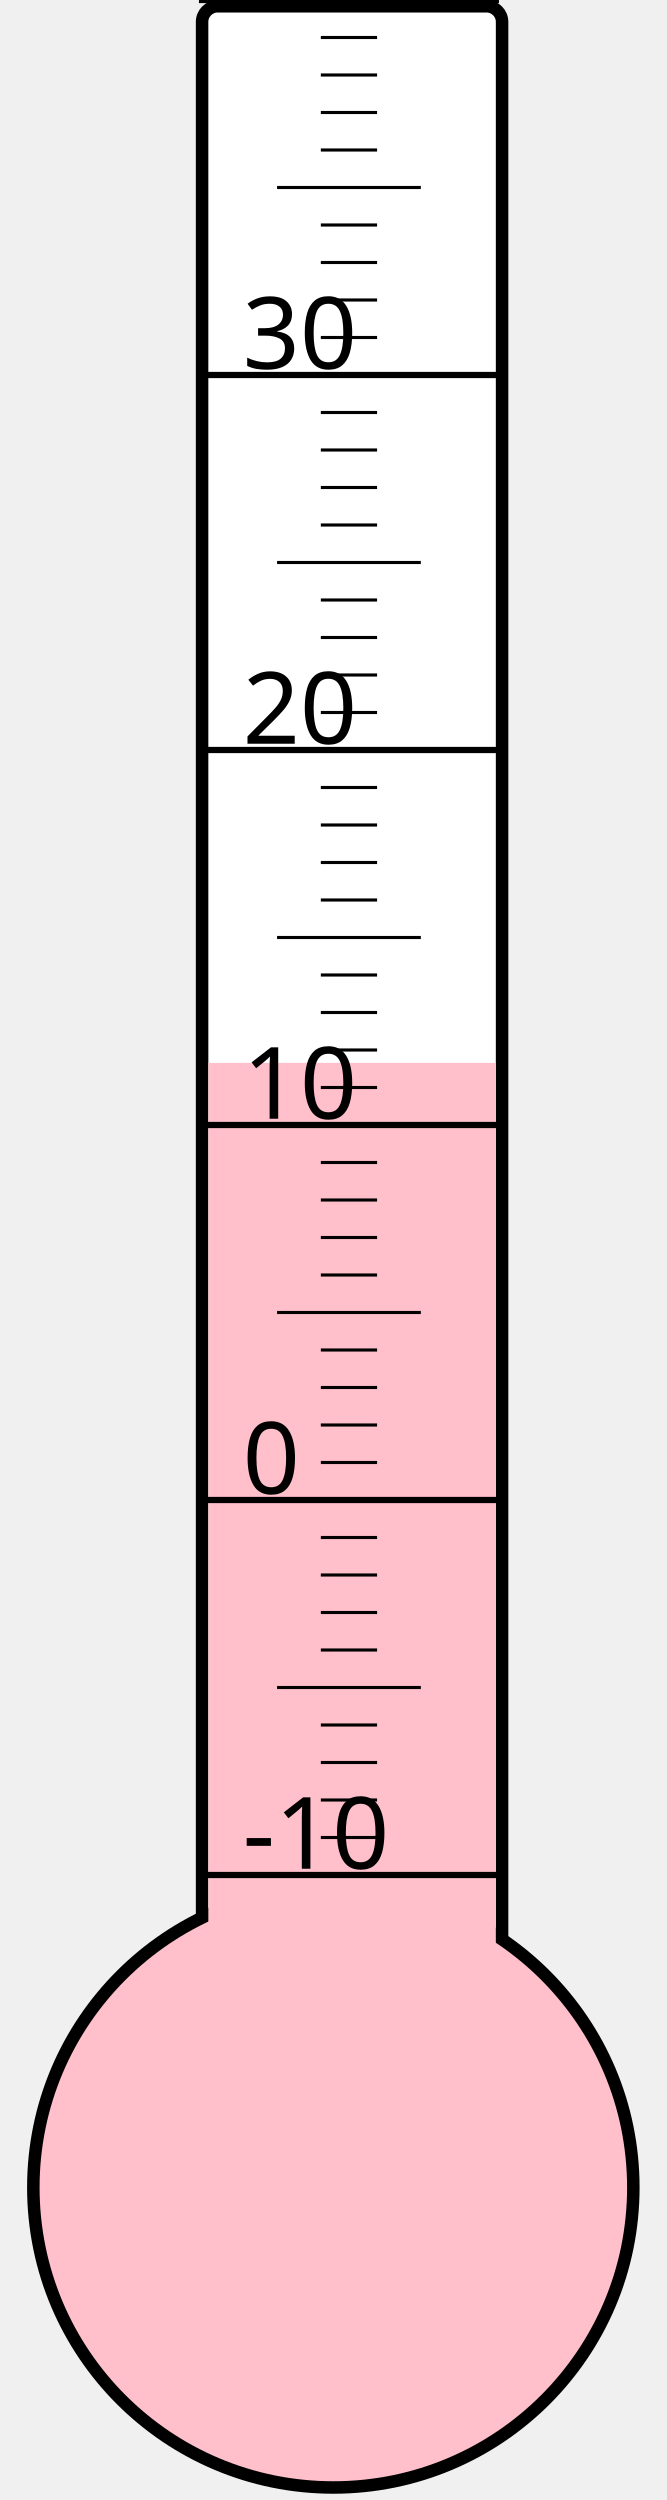
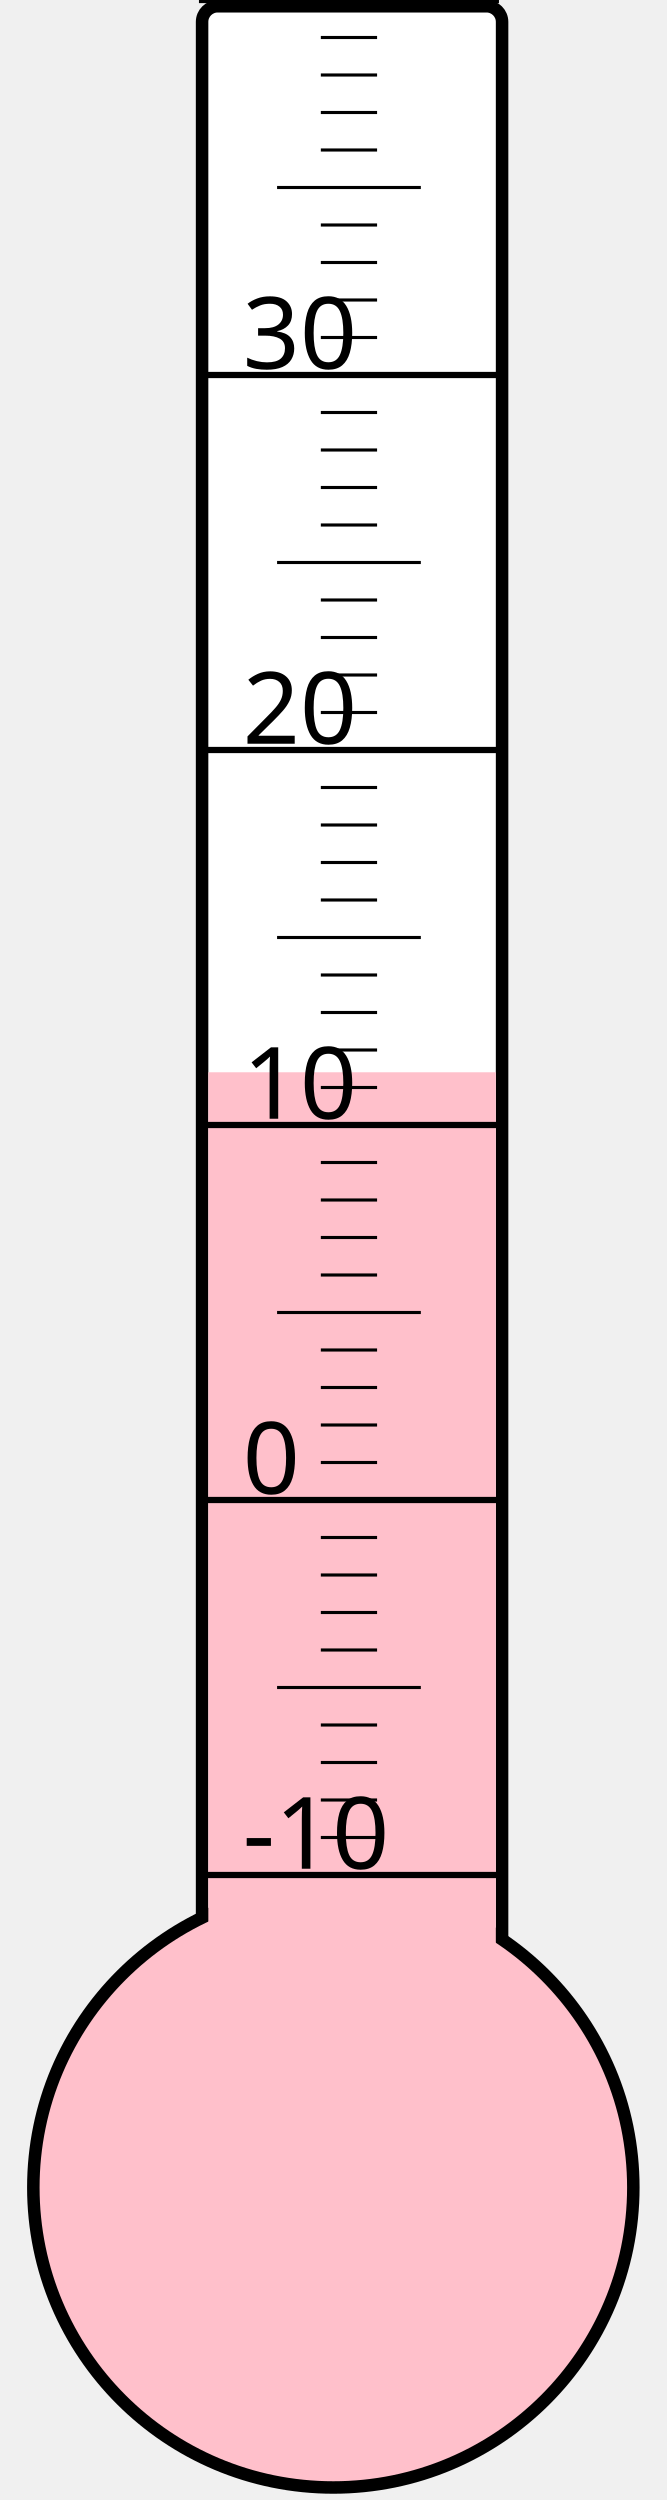
<svg xmlns="http://www.w3.org/2000/svg" width="40px" height="150px" viewBox="0 0 200 800">
  <rect width="200" height="800" x="0" y="0" style="fill: #ffffeb; fill-opacity: 0;" />
  <rect width="96" height="680" x="58" y="2" rx="5" ry="5" style="fill: white; fill-opacity: 1; stroke: black; stroke-width: 4;" />
  <circle cx="100" cy="700" r="96" style="fill: pink; stroke: black; stroke-width: 4;" />
-   <rect width="92" height="359.875" x="60" y="340.125" style="fill: pink; fill-opacity: 1; stroke-width: 0;" />
+   <rect width="92" height="356.875" x="60" y="343.125" style="fill: pink; fill-opacity: 1; stroke-width: 0;" />
  <text x="71" y="598" style="font-family: sans-serif; font-size: 24pt;">-10</text>
  <text x="71" y="478" style="font-family: sans-serif; font-size: 24pt;">0</text>
  <text x="71" y="358" style="font-family: sans-serif; font-size: 24pt;">10</text>
  <text x="71" y="238" style="font-family: sans-serif; font-size: 24pt;">20</text>
  <text x="71" y="118" style="font-family: sans-serif; font-size: 24pt;">30</text>
  <g style="stroke: black;">
    <line x1="57" y1="600" x2="153" y2="600" style="stroke-width: 2;" />
    <line x1="96" y1="588" x2="114" y2="588" style="stroke-width: 1;" />
    <line x1="96" y1="576" x2="114" y2="576" style="stroke-width: 1;" />
    <line x1="96" y1="564" x2="114" y2="564" style="stroke-width: 1;" />
    <line x1="96" y1="552" x2="114" y2="552" style="stroke-width: 1;" />
    <line x1="82" y1="540" x2="128" y2="540" style="stroke-width: 1;" />
    <line x1="96" y1="528" x2="114" y2="528" style="stroke-width: 1;" />
    <line x1="96" y1="516" x2="114" y2="516" style="stroke-width: 1;" />
    <line x1="96" y1="504" x2="114" y2="504" style="stroke-width: 1;" />
    <line x1="96" y1="492" x2="114" y2="492" style="stroke-width: 1;" />
    <line x1="57" y1="480" x2="153" y2="480" style="stroke-width: 2;" />
    <line x1="96" y1="468" x2="114" y2="468" style="stroke-width: 1;" />
    <line x1="96" y1="456" x2="114" y2="456" style="stroke-width: 1;" />
    <line x1="96" y1="444" x2="114" y2="444" style="stroke-width: 1;" />
    <line x1="96" y1="432" x2="114" y2="432" style="stroke-width: 1;" />
    <line x1="82" y1="420" x2="128" y2="420" style="stroke-width: 1;" />
    <line x1="96" y1="408" x2="114" y2="408" style="stroke-width: 1;" />
    <line x1="96" y1="396" x2="114" y2="396" style="stroke-width: 1;" />
    <line x1="96" y1="384" x2="114" y2="384" style="stroke-width: 1;" />
    <line x1="96" y1="372" x2="114" y2="372" style="stroke-width: 1;" />
    <line x1="57" y1="360" x2="153" y2="360" style="stroke-width: 2;" />
    <line x1="96" y1="348" x2="114" y2="348" style="stroke-width: 1;" />
    <line x1="96" y1="336" x2="114" y2="336" style="stroke-width: 1;" />
    <line x1="96" y1="324" x2="114" y2="324" style="stroke-width: 1;" />
    <line x1="96" y1="312" x2="114" y2="312" style="stroke-width: 1;" />
    <line x1="82" y1="300" x2="128" y2="300" style="stroke-width: 1;" />
    <line x1="96" y1="288" x2="114" y2="288" style="stroke-width: 1;" />
    <line x1="96" y1="276" x2="114" y2="276" style="stroke-width: 1;" />
    <line x1="96" y1="264" x2="114" y2="264" style="stroke-width: 1;" />
    <line x1="96" y1="252" x2="114" y2="252" style="stroke-width: 1;" />
    <line x1="57" y1="240" x2="153" y2="240" style="stroke-width: 2;" />
    <line x1="96" y1="228" x2="114" y2="228" style="stroke-width: 1;" />
    <line x1="96" y1="216" x2="114" y2="216" style="stroke-width: 1;" />
    <line x1="96" y1="204" x2="114" y2="204" style="stroke-width: 1;" />
    <line x1="96" y1="192" x2="114" y2="192" style="stroke-width: 1;" />
    <line x1="82" y1="180" x2="128" y2="180" style="stroke-width: 1;" />
    <line x1="96" y1="168" x2="114" y2="168" style="stroke-width: 1;" />
    <line x1="96" y1="156" x2="114" y2="156" style="stroke-width: 1;" />
    <line x1="96" y1="144" x2="114" y2="144" style="stroke-width: 1;" />
    <line x1="96" y1="132" x2="114" y2="132" style="stroke-width: 1;" />
    <line x1="57" y1="120" x2="153" y2="120" style="stroke-width: 2;" />
    <line x1="96" y1="108" x2="114" y2="108" style="stroke-width: 1;" />
    <line x1="96" y1="96" x2="114" y2="96" style="stroke-width: 1;" />
    <line x1="96" y1="84" x2="114" y2="84" style="stroke-width: 1;" />
    <line x1="96" y1="72" x2="114" y2="72" style="stroke-width: 1;" />
    <line x1="82" y1="60" x2="128" y2="60" style="stroke-width: 1;" />
    <line x1="96" y1="48" x2="114" y2="48" style="stroke-width: 1;" />
    <line x1="96" y1="36" x2="114" y2="36" style="stroke-width: 1;" />
    <line x1="96" y1="24" x2="114" y2="24" style="stroke-width: 1;" />
    <line x1="96" y1="12" x2="114" y2="12" style="stroke-width: 1;" />
    <line x1="57" y1="0" x2="153" y2="0" style="stroke-width: 2;" />
  </g>
</svg>
